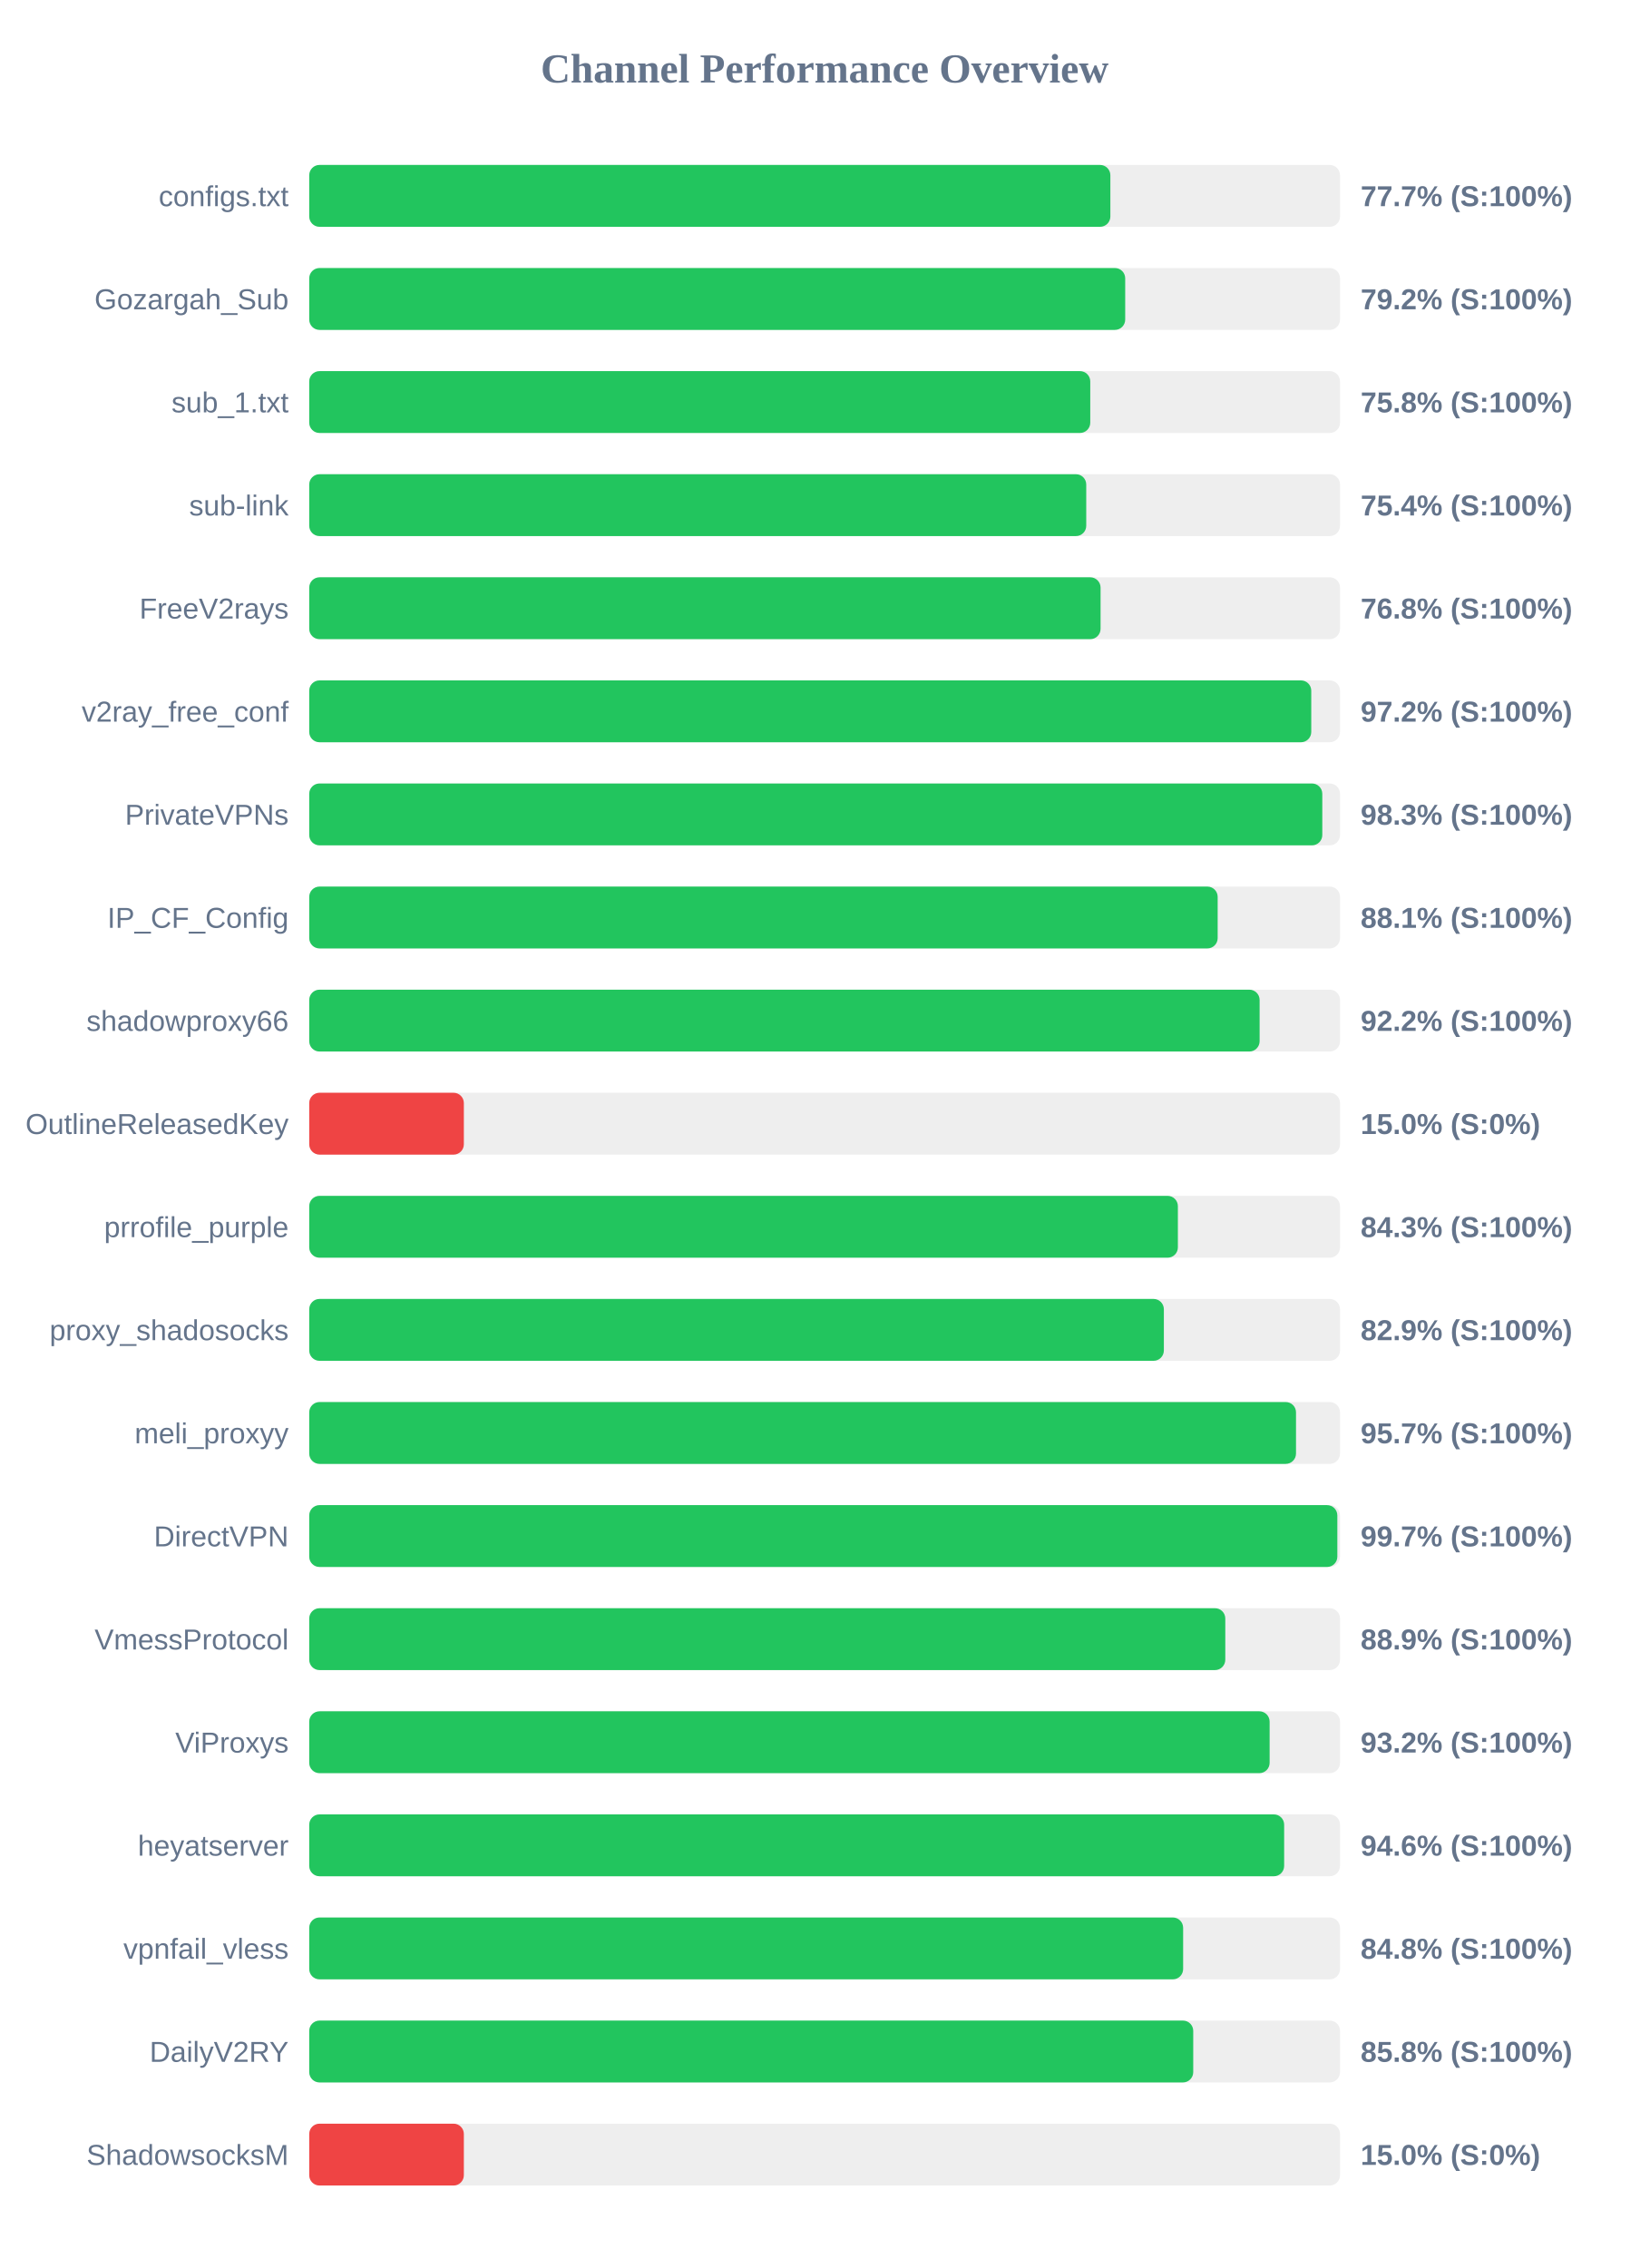
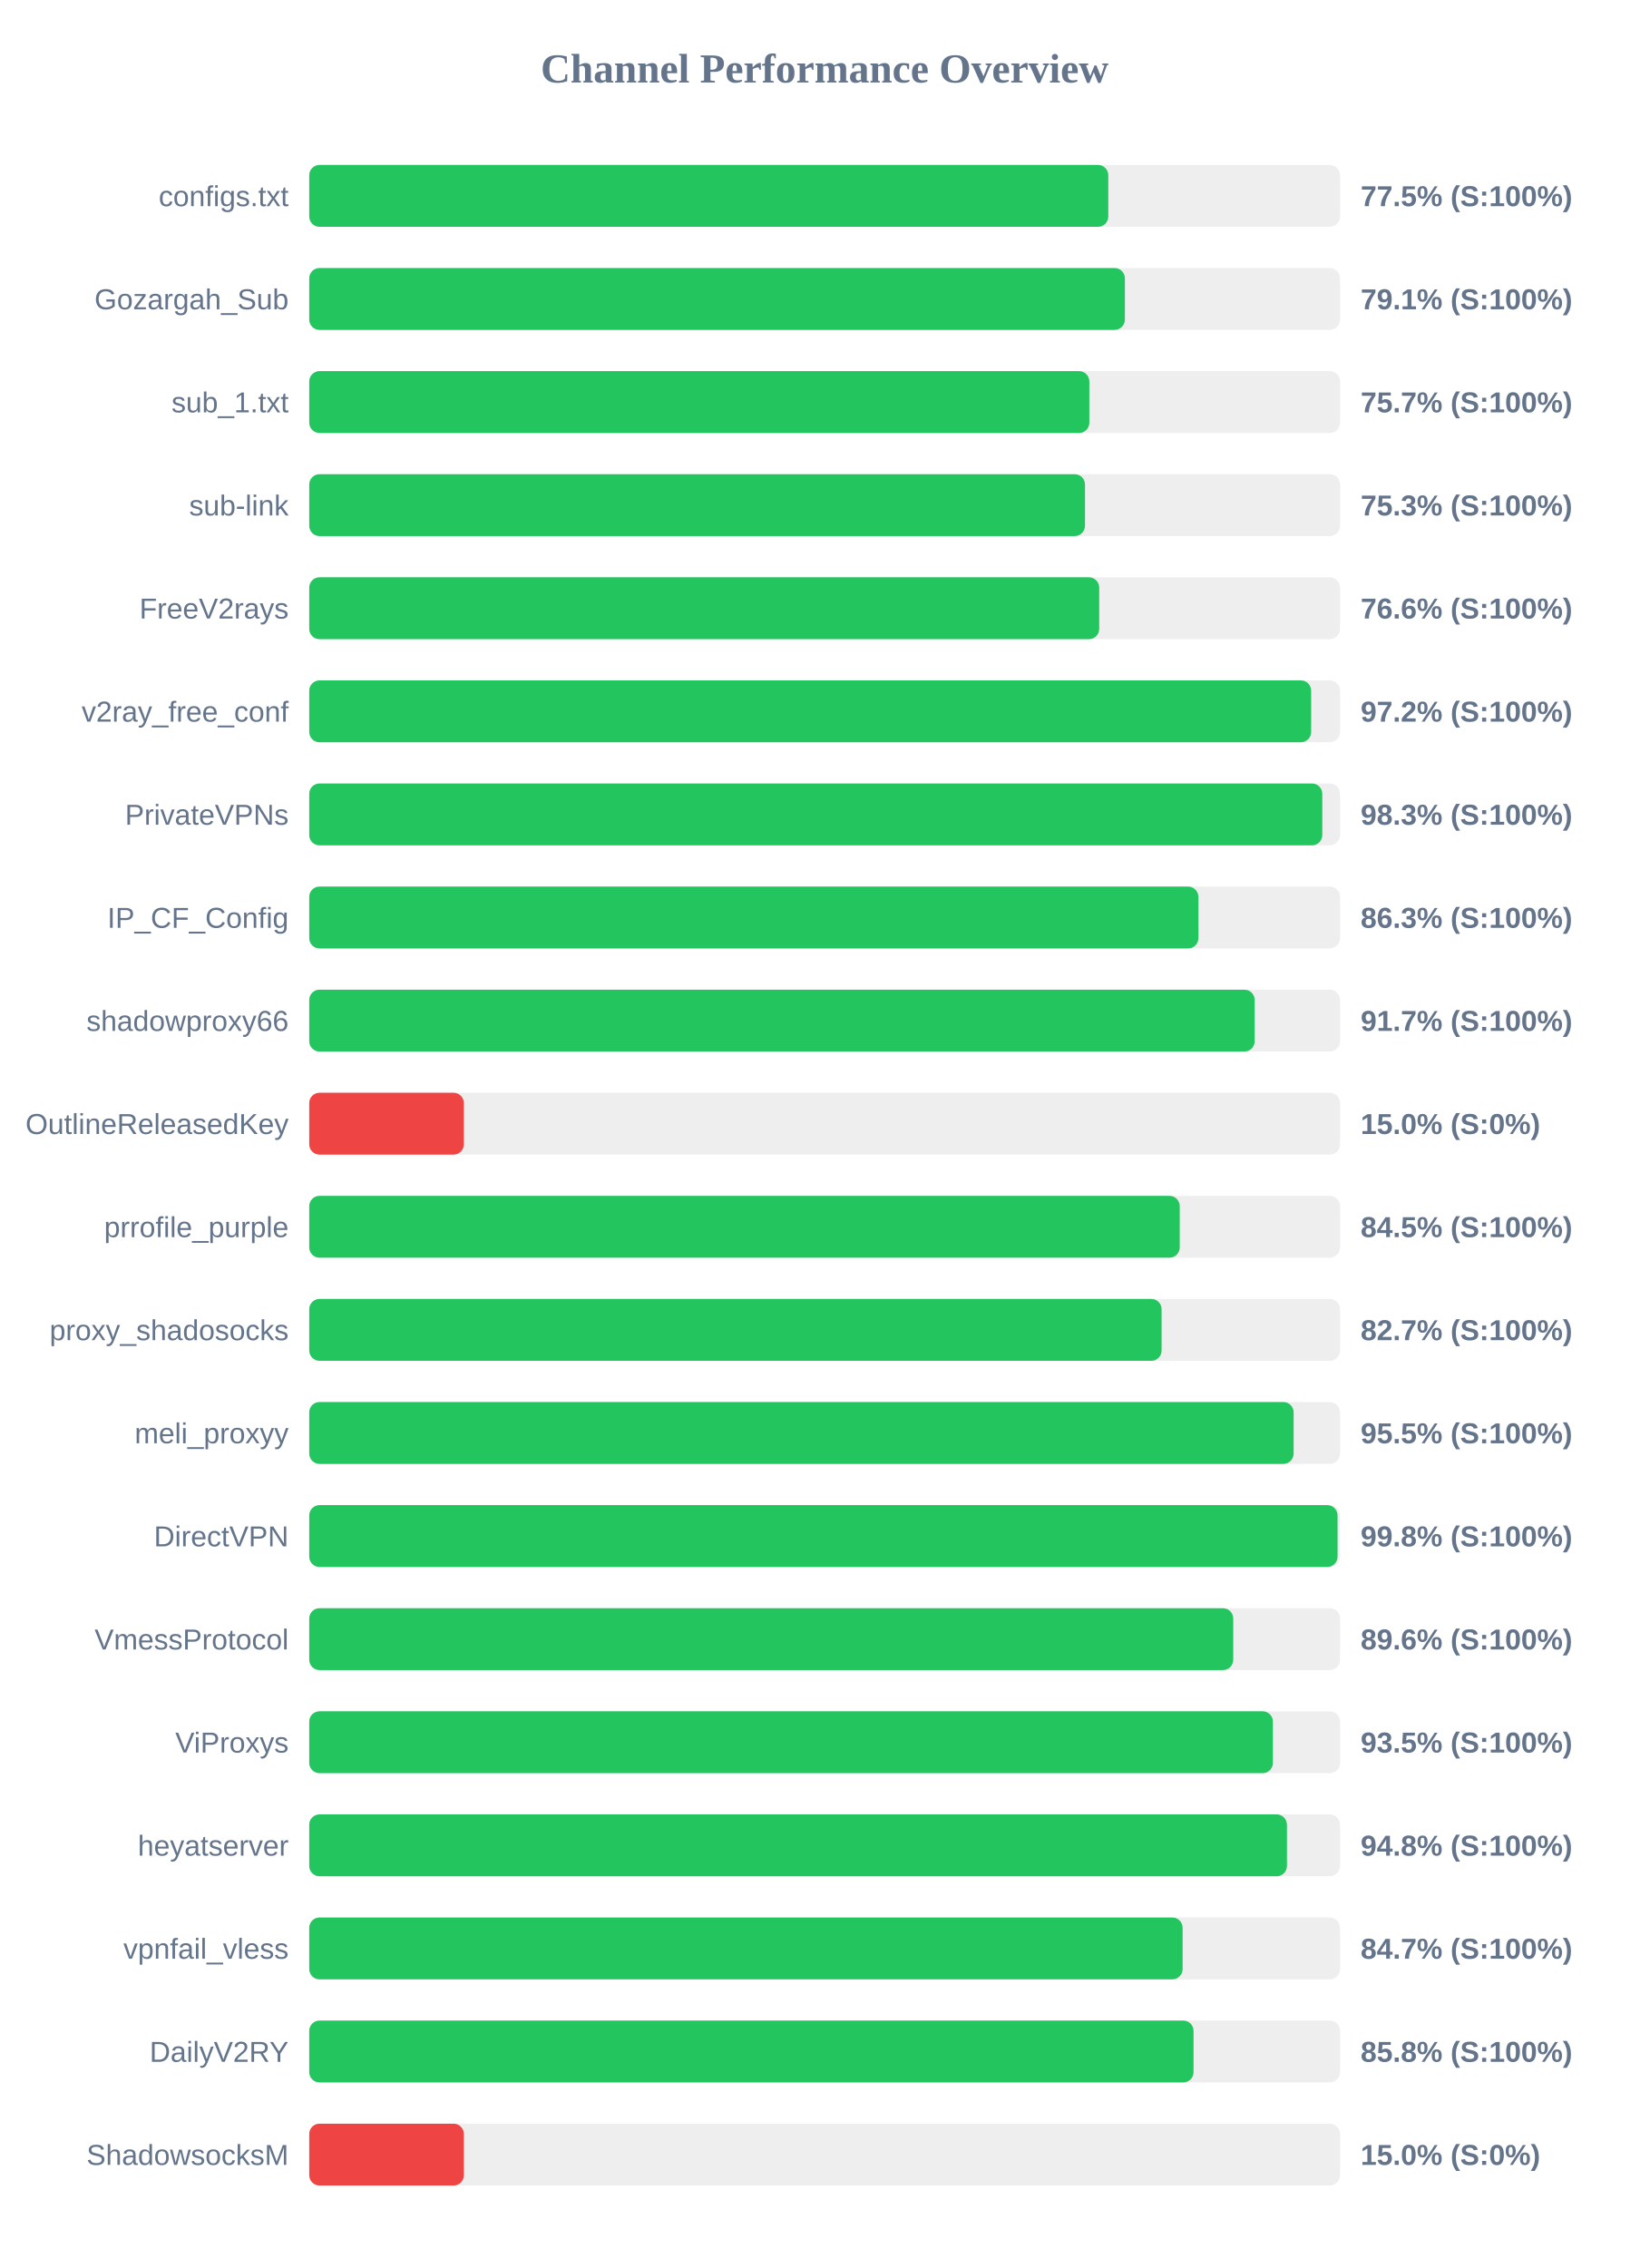
<svg xmlns="http://www.w3.org/2000/svg" width="800" height="1100" version="1.1">
  <style>
        .row { font: 14px Arial; fill: #64748b; }
        .score { font: bold 14px Arial; fill: #64748b; }
    </style>
  <text x="400" y="40" text-anchor="middle" font-size="20px" font-weight="bold" fill="#64748b">Channel Performance Overview</text>
  <rect x="150" y="80" width="500" height="30" fill="#eee" rx="5" />
-   <rect x="150" y="80" width="388.6" height="30" fill="#22c55e" rx="5" />
+   <rect x="150" y="80" width="387.6" height="30" fill="#22c55e" rx="5" />
  <text x="140" y="100" text-anchor="end" class="row">configs.txt</text>
-   <text x="660" y="100" text-anchor="start" class="score">77.7% (S:100%)</text>
+   <text x="660" y="100" text-anchor="start" class="score">77.5% (S:100%)</text>
  <rect x="150" y="130" width="500" height="30" fill="#eee" rx="5" />
-   <rect x="150" y="130" width="395.8" height="30" fill="#22c55e" rx="5" />
+   <rect x="150" y="130" width="395.65" height="30" fill="#22c55e" rx="5" />
  <text x="140" y="150" text-anchor="end" class="row">Gozargah_Sub</text>
-   <text x="660" y="150" text-anchor="start" class="score">79.2% (S:100%)</text>
+   <text x="660" y="150" text-anchor="start" class="score">79.1% (S:100%)</text>
  <rect x="150" y="180" width="500" height="30" fill="#eee" rx="5" />
-   <rect x="150" y="180" width="378.85" height="30" fill="#22c55e" rx="5" />
+   <rect x="150" y="180" width="378.4" height="30" fill="#22c55e" rx="5" />
  <text x="140" y="200" text-anchor="end" class="row">sub_1.txt</text>
-   <text x="660" y="200" text-anchor="start" class="score">75.8% (S:100%)</text>
+   <text x="660" y="200" text-anchor="start" class="score">75.7% (S:100%)</text>
  <rect x="150" y="230" width="500" height="30" fill="#eee" rx="5" />
-   <rect x="150" y="230" width="376.9" height="30" fill="#22c55e" rx="5" />
+   <rect x="150" y="230" width="376.3" height="30" fill="#22c55e" rx="5" />
  <text x="140" y="250" text-anchor="end" class="row">sub-link</text>
-   <text x="660" y="250" text-anchor="start" class="score">75.4% (S:100%)</text>
+   <text x="660" y="250" text-anchor="start" class="score">75.3% (S:100%)</text>
  <rect x="150" y="280" width="500" height="30" fill="#eee" rx="5" />
-   <rect x="150" y="280" width="383.85" height="30" fill="#22c55e" rx="5" />
+   <rect x="150" y="280" width="383.2" height="30" fill="#22c55e" rx="5" />
  <text x="140" y="300" text-anchor="end" class="row">FreeV2rays</text>
-   <text x="660" y="300" text-anchor="start" class="score">76.8% (S:100%)</text>
+   <text x="660" y="300" text-anchor="start" class="score">76.6% (S:100%)</text>
  <rect x="150" y="330" width="500" height="30" fill="#eee" rx="5" />
-   <rect x="150" y="330" width="486.05" height="30" fill="#22c55e" rx="5" />
+   <rect x="150" y="330" width="486.0" height="30" fill="#22c55e" rx="5" />
  <text x="140" y="350" text-anchor="end" class="row">v2ray_free_conf</text>
  <text x="660" y="350" text-anchor="start" class="score">97.2% (S:100%)</text>
  <rect x="150" y="380" width="500" height="30" fill="#eee" rx="5" />
  <rect x="150" y="380" width="491.4" height="30" fill="#22c55e" rx="5" />
  <text x="140" y="400" text-anchor="end" class="row">PrivateVPNs</text>
  <text x="660" y="400" text-anchor="start" class="score">98.3% (S:100%)</text>
  <rect x="150" y="430" width="500" height="30" fill="#eee" rx="5" />
-   <rect x="150" y="430" width="440.65" height="30" fill="#22c55e" rx="5" />
+   <rect x="150" y="430" width="431.3" height="30" fill="#22c55e" rx="5" />
  <text x="140" y="450" text-anchor="end" class="row">IP_CF_Config</text>
-   <text x="660" y="450" text-anchor="start" class="score">88.1% (S:100%)</text>
+   <text x="660" y="450" text-anchor="start" class="score">86.3% (S:100%)</text>
  <rect x="150" y="480" width="500" height="30" fill="#eee" rx="5" />
-   <rect x="150" y="480" width="461.0" height="30" fill="#22c55e" rx="5" />
+   <rect x="150" y="480" width="458.6" height="30" fill="#22c55e" rx="5" />
  <text x="140" y="500" text-anchor="end" class="row">shadowproxy66</text>
-   <text x="660" y="500" text-anchor="start" class="score">92.2% (S:100%)</text>
+   <text x="660" y="500" text-anchor="start" class="score">91.7% (S:100%)</text>
  <rect x="150" y="530" width="500" height="30" fill="#eee" rx="5" />
  <rect x="150" y="530" width="75.0" height="30" fill="#ef4444" rx="5" />
  <text x="140" y="550" text-anchor="end" class="row">OutlineReleasedKey</text>
  <text x="660" y="550" text-anchor="start" class="score">15.0% (S:0%)</text>
  <rect x="150" y="580" width="500" height="30" fill="#eee" rx="5" />
-   <rect x="150" y="580" width="421.35" height="30" fill="#22c55e" rx="5" />
+   <rect x="150" y="580" width="422.25" height="30" fill="#22c55e" rx="5" />
  <text x="140" y="600" text-anchor="end" class="row">prrofile_purple</text>
-   <text x="660" y="600" text-anchor="start" class="score">84.3% (S:100%)</text>
+   <text x="660" y="600" text-anchor="start" class="score">84.5% (S:100%)</text>
  <rect x="150" y="630" width="500" height="30" fill="#eee" rx="5" />
-   <rect x="150" y="630" width="414.55" height="30" fill="#22c55e" rx="5" />
+   <rect x="150" y="630" width="413.45" height="30" fill="#22c55e" rx="5" />
  <text x="140" y="650" text-anchor="end" class="row">proxy_shadosocks</text>
-   <text x="660" y="650" text-anchor="start" class="score">82.9% (S:100%)</text>
+   <text x="660" y="650" text-anchor="start" class="score">82.7% (S:100%)</text>
  <rect x="150" y="680" width="500" height="30" fill="#eee" rx="5" />
-   <rect x="150" y="680" width="478.65" height="30" fill="#22c55e" rx="5" />
+   <rect x="150" y="680" width="477.5" height="30" fill="#22c55e" rx="5" />
  <text x="140" y="700" text-anchor="end" class="row">meli_proxyy</text>
-   <text x="660" y="700" text-anchor="start" class="score">95.7% (S:100%)</text>
+   <text x="660" y="700" text-anchor="start" class="score">95.5% (S:100%)</text>
  <rect x="150" y="730" width="500" height="30" fill="#eee" rx="5" />
-   <rect x="150" y="730" width="498.7" height="30" fill="#22c55e" rx="5" />
+   <rect x="150" y="730" width="498.8" height="30" fill="#22c55e" rx="5" />
  <text x="140" y="750" text-anchor="end" class="row">DirectVPN</text>
-   <text x="660" y="750" text-anchor="start" class="score">99.7% (S:100%)</text>
+   <text x="660" y="750" text-anchor="start" class="score">99.8% (S:100%)</text>
  <rect x="150" y="780" width="500" height="30" fill="#eee" rx="5" />
-   <rect x="150" y="780" width="444.35" height="30" fill="#22c55e" rx="5" />
+   <rect x="150" y="780" width="448.2" height="30" fill="#22c55e" rx="5" />
  <text x="140" y="800" text-anchor="end" class="row">VmessProtocol</text>
-   <text x="660" y="800" text-anchor="start" class="score">88.9% (S:100%)</text>
+   <text x="660" y="800" text-anchor="start" class="score">89.6% (S:100%)</text>
  <rect x="150" y="830" width="500" height="30" fill="#eee" rx="5" />
-   <rect x="150" y="830" width="465.85" height="30" fill="#22c55e" rx="5" />
+   <rect x="150" y="830" width="467.45" height="30" fill="#22c55e" rx="5" />
  <text x="140" y="850" text-anchor="end" class="row">ViProxys</text>
-   <text x="660" y="850" text-anchor="start" class="score">93.2% (S:100%)</text>
+   <text x="660" y="850" text-anchor="start" class="score">93.5% (S:100%)</text>
  <rect x="150" y="880" width="500" height="30" fill="#eee" rx="5" />
-   <rect x="150" y="880" width="472.9" height="30" fill="#22c55e" rx="5" />
+   <rect x="150" y="880" width="474.25" height="30" fill="#22c55e" rx="5" />
  <text x="140" y="900" text-anchor="end" class="row">heyatserver</text>
-   <text x="660" y="900" text-anchor="start" class="score">94.6% (S:100%)</text>
+   <text x="660" y="900" text-anchor="start" class="score">94.8% (S:100%)</text>
  <rect x="150" y="930" width="500" height="30" fill="#eee" rx="5" />
-   <rect x="150" y="930" width="423.9" height="30" fill="#22c55e" rx="5" />
+   <rect x="150" y="930" width="423.65" height="30" fill="#22c55e" rx="5" />
  <text x="140" y="950" text-anchor="end" class="row">vpnfail_vless</text>
-   <text x="660" y="950" text-anchor="start" class="score">84.8% (S:100%)</text>
+   <text x="660" y="950" text-anchor="start" class="score">84.7% (S:100%)</text>
  <rect x="150" y="980" width="500" height="30" fill="#eee" rx="5" />
-   <rect x="150" y="980" width="428.8" height="30" fill="#22c55e" rx="5" />
+   <rect x="150" y="980" width="428.95" height="30" fill="#22c55e" rx="5" />
  <text x="140" y="1000" text-anchor="end" class="row">DailyV2RY</text>
  <text x="660" y="1000" text-anchor="start" class="score">85.8% (S:100%)</text>
  <rect x="150" y="1030" width="500" height="30" fill="#eee" rx="5" />
  <rect x="150" y="1030" width="75.0" height="30" fill="#ef4444" rx="5" />
  <text x="140" y="1050" text-anchor="end" class="row">ShadowsocksM</text>
  <text x="660" y="1050" text-anchor="start" class="score">15.0% (S:0%)</text>
</svg>
